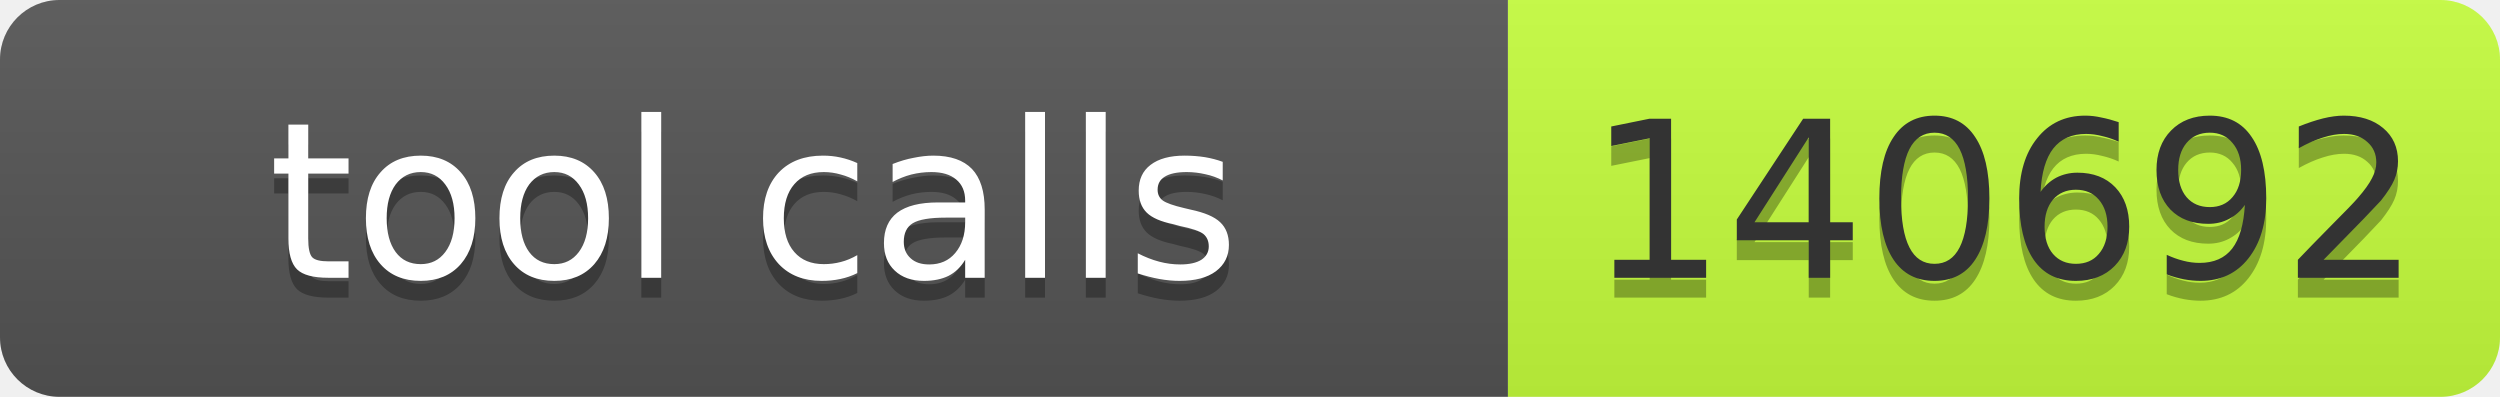
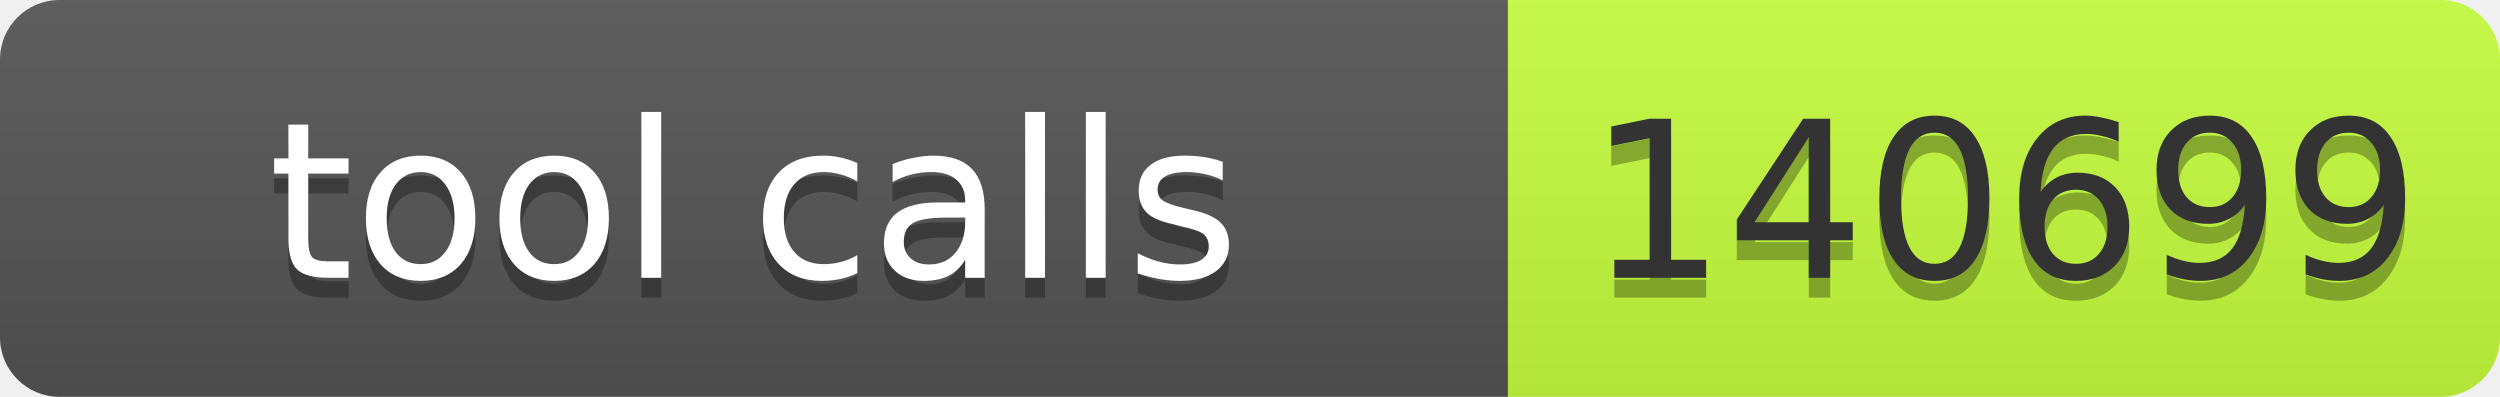
- <svg xmlns="http://www.w3.org/2000/svg" width="126" height="20" role="img" aria-label="tool calls: 140692">
+ <svg xmlns="http://www.w3.org/2000/svg" width="126" height="20" role="img" aria-label="tool calls: 140699">
  <linearGradient id="s" x2="0" y2="100%">
    <stop offset="0" stop-color="#bbb" stop-opacity=".1" />
    <stop offset="1" stop-opacity=".1" />
  </linearGradient>
  <clipPath id="r">
    <rect width="126" height="20" rx="3" fill="#fff" />
  </clipPath>
  <g clip-path="url(#r)">
    <rect width="76" height="20" fill="#555" />
    <rect x="76" width="50" height="20" fill="#c6ff3d" />
    <rect width="126" height="20" fill="url(#s)" />
  </g>
  <g font-family="Verdana,Geneva,DejaVu Sans,sans-serif" font-size="11">
    <text x="38.0" y="15" fill="#010101" fill-opacity=".3" text-anchor="middle" textLength="66">tool calls</text>
    <text x="38.0" y="14" fill="#fff" text-anchor="middle" textLength="66">tool calls</text>
-     <text x="101.0" y="15" fill="#010101" fill-opacity=".3" text-anchor="middle" textLength="40">140692</text>
-     <text x="101.0" y="14" fill="#333" text-anchor="middle" textLength="40">140692</text>
+     <text x="101.0" y="15" fill="#010101" fill-opacity=".3" text-anchor="middle" textLength="40">140699</text>
+     <text x="101.0" y="14" fill="#333" text-anchor="middle" textLength="40">140699</text>
  </g>
</svg>
